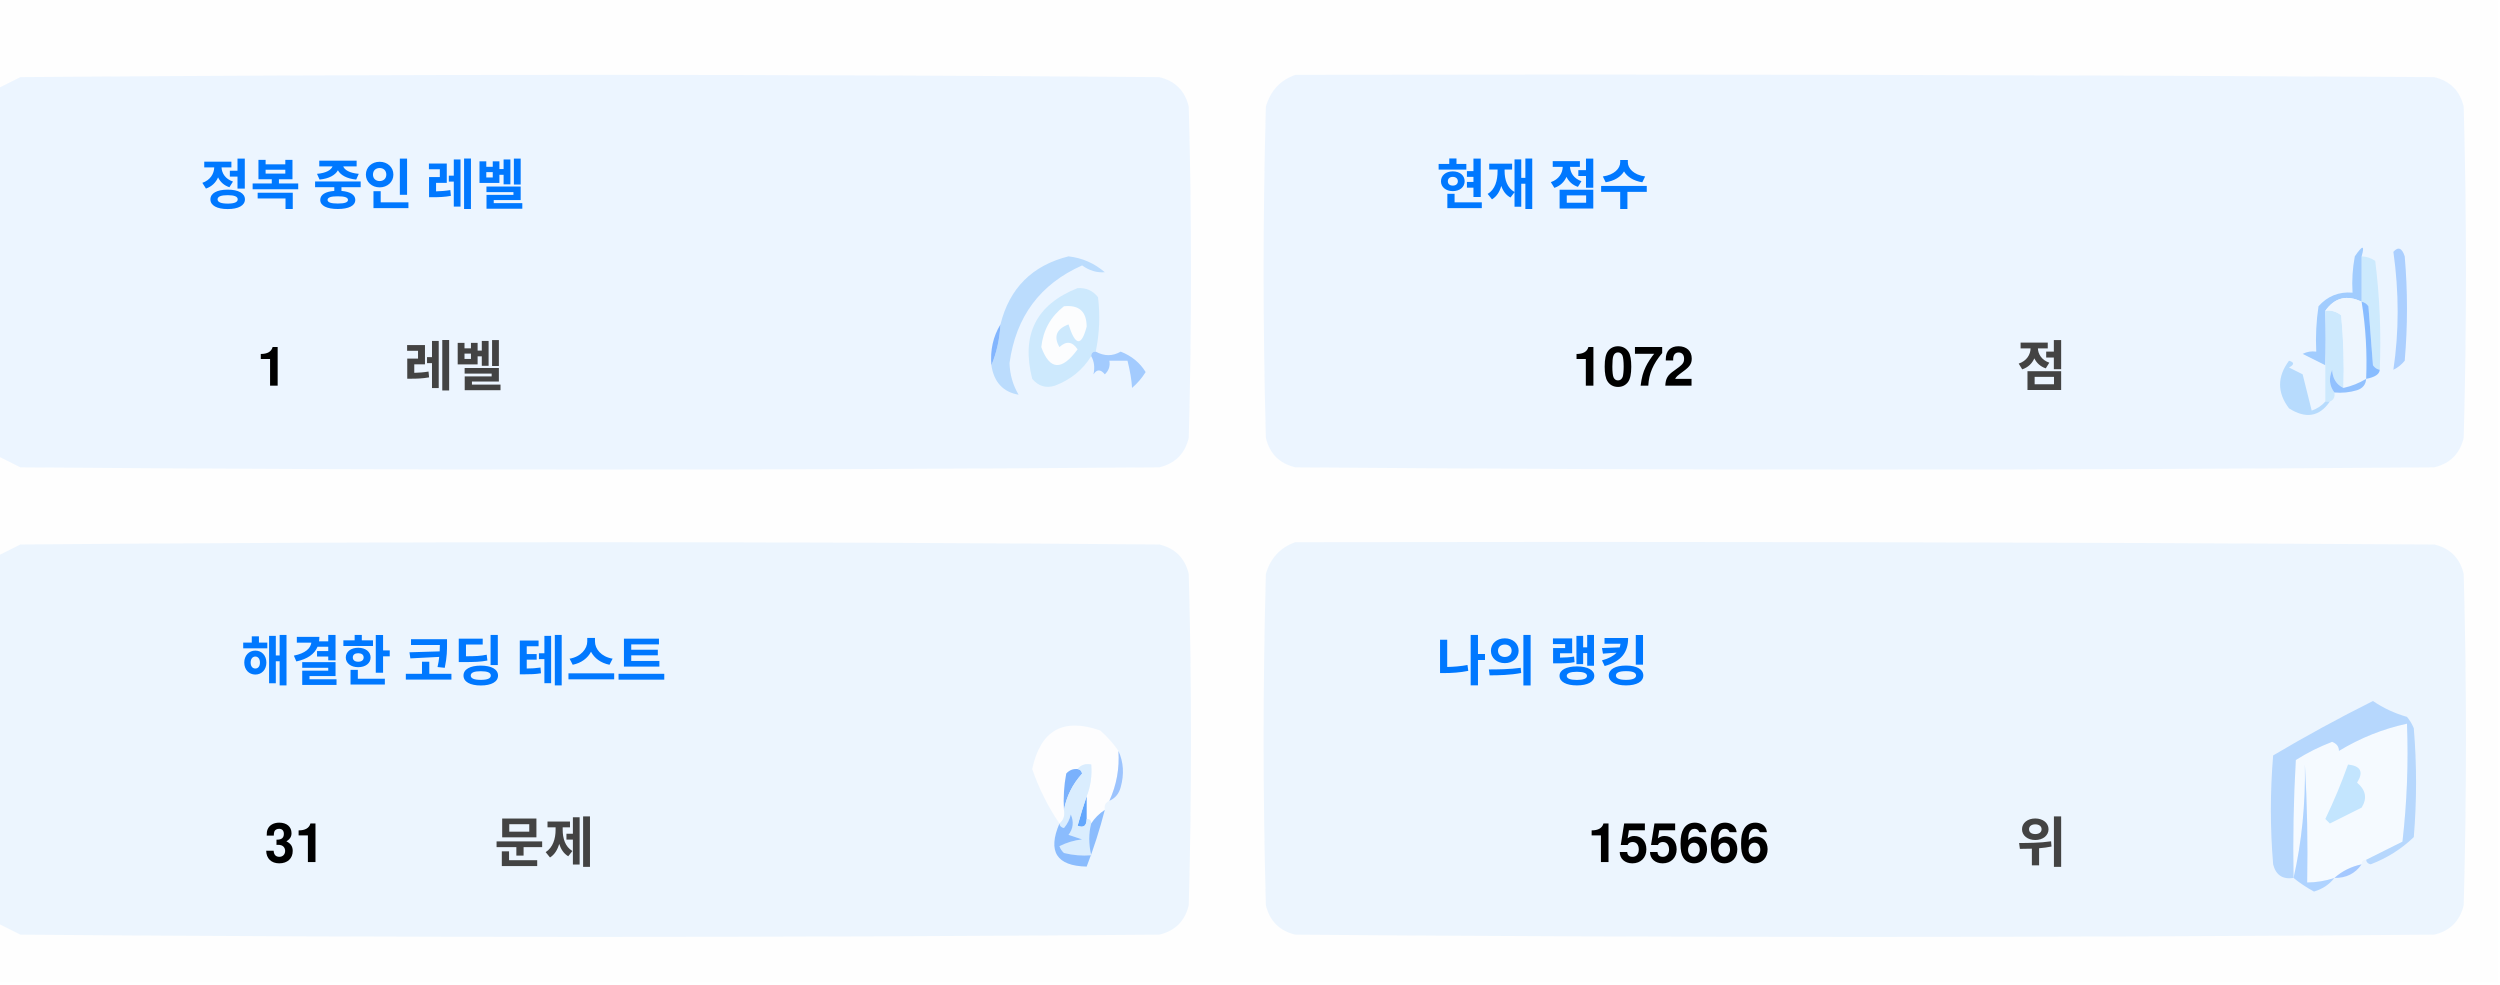
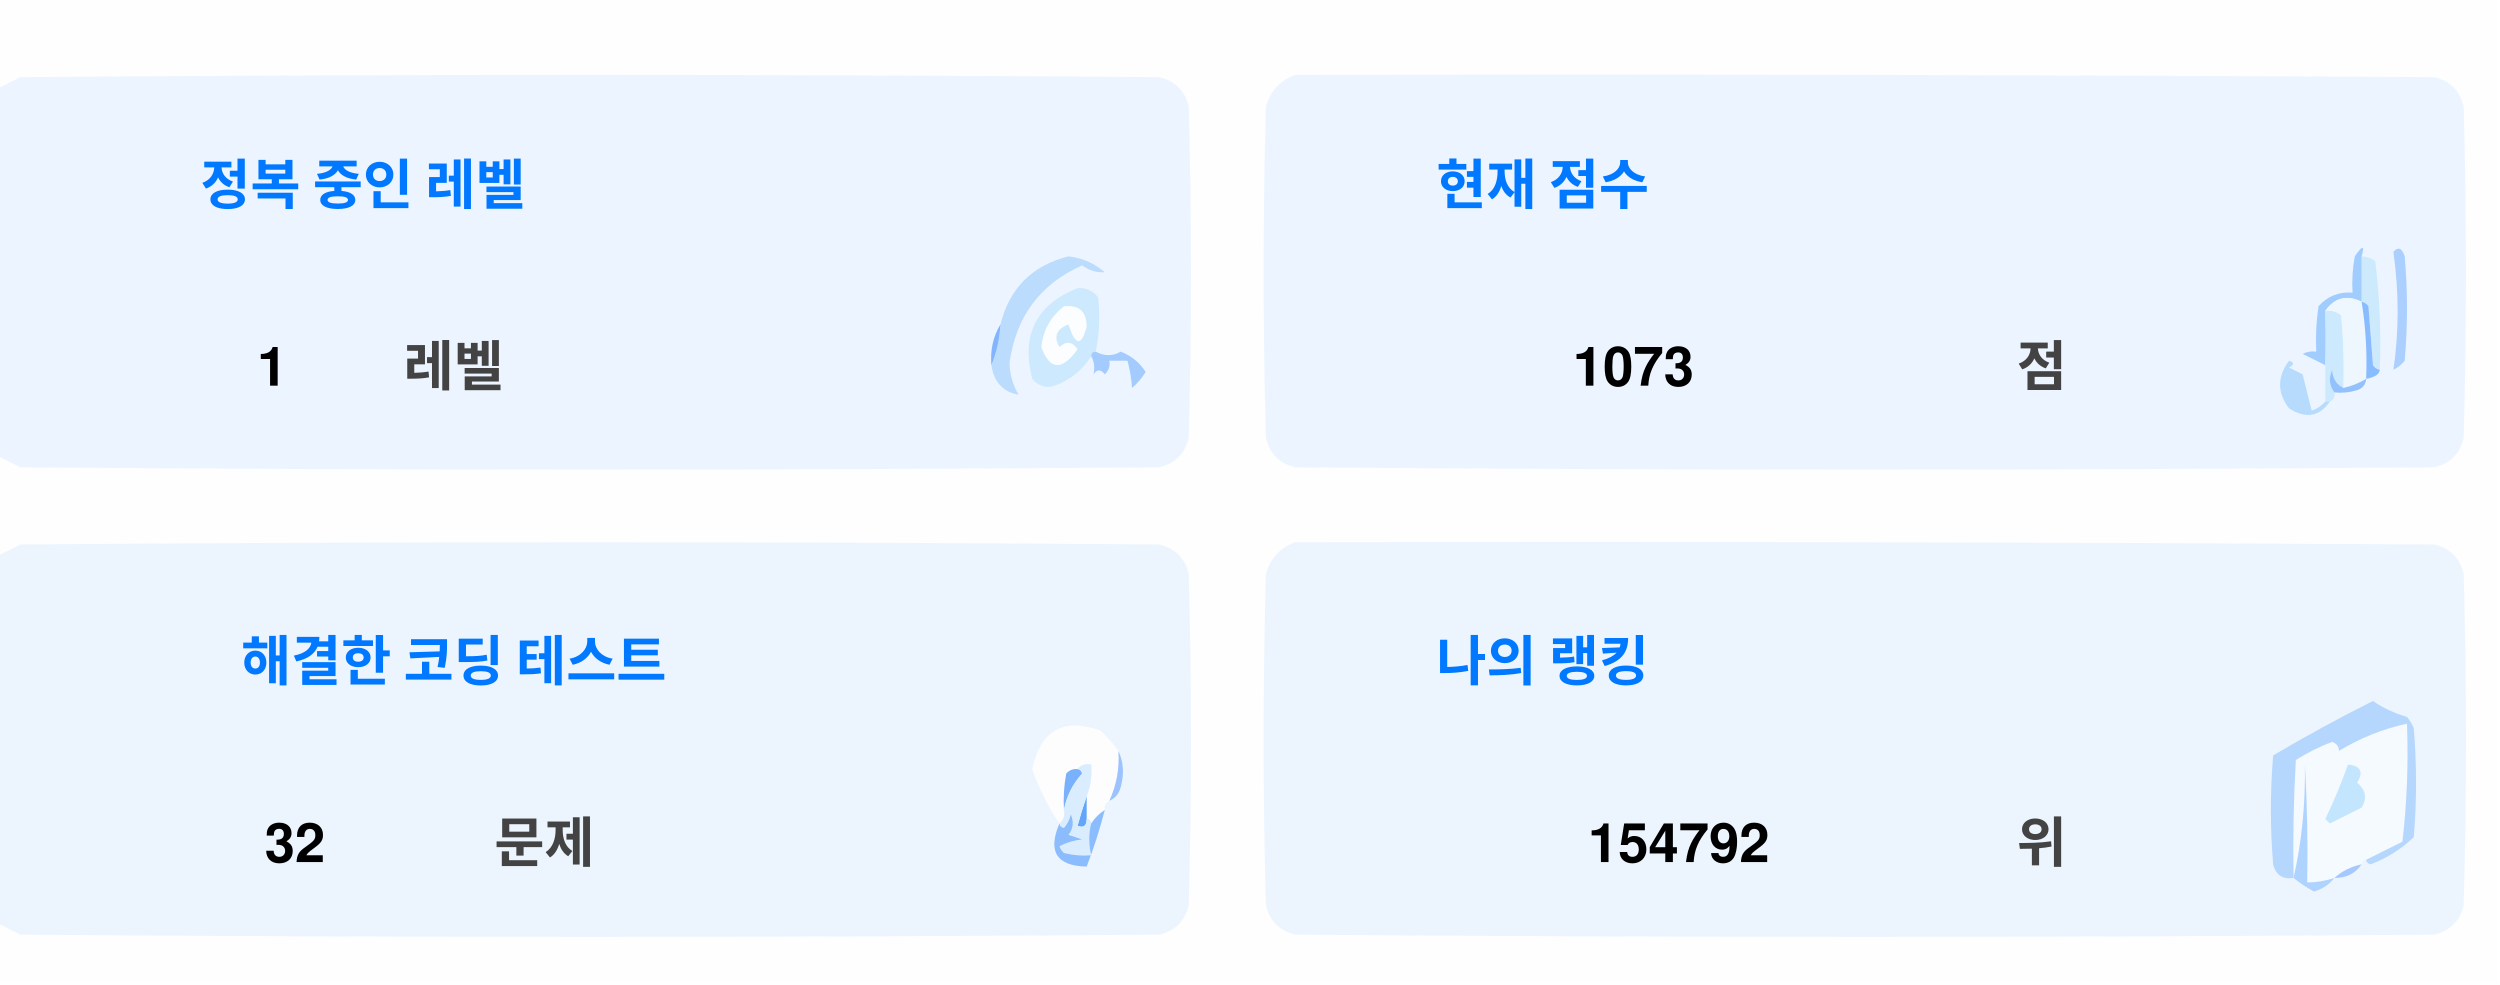
<svg xmlns="http://www.w3.org/2000/svg" version="1.1" width="551px" height="217px" style="shape-rendering:geometricPrecision; text-rendering:geometricPrecision; image-rendering:optimizeQuality; fill-rule:evenodd; clip-rule:evenodd">
  <style>.title {fill: #434343;font-size: 1rem;line-height: 1.5rem;font-weight: bold;font-family: -apple-system, BlinkMacSystemFont, Segoe UI, Helvetica, Arial, sans-serif, Apple Color Emoji, Segoe UI Emoji;}.desc {fill: #434343;font-size: 2.5rem;font-weight: bold;line-height: 1.5rem;font-family: -apple-system, BlinkMacSystemFont, Segoe UI, Helvetica, Arial, sans-serif, Apple Color Emoji, Segoe UI Emoji;}.desc-2 {fill: #434343;font-size: 1rem;font-weight: bold;line-height: 1.5rem;font-family: -apple-system, BlinkMacSystemFont, Segoe UI, Helvetica, Arial, sans-serif, Apple Color Emoji, Segoe UI Emoji;}.text, .desc {animation: twinkling 4s ease-in-out infinite;}@keyframes twinkling {40% { opacity: 1; }50% { opacity: 0.5; }60% { opacity: 1; }70% { opacity: 0.5; }80% { opacity: 1; }}</style>
  <g>
    <path style="opacity:1" fill="#fefefe" d="M -0.5,-0.5 C 183.167,-0.5 366.833,-0.5 550.5,-0.5C 550.5,71.833 550.5,144.167 550.5,216.5C 366.833,216.5 183.167,216.5 -0.5,216.5C -0.5,212.167 -0.5,207.833 -0.5,203.5C 1.14,204.32 2.807,205.153 4.5,206C 88.167,206.667 171.833,206.667 255.5,206C 259,205.167 261.167,203 262,199.5C 262.667,175.167 262.667,150.833 262,126.5C 261.167,123 259,120.833 255.5,120C 171.833,119.333 88.167,119.333 4.5,120C 2.807,120.847 1.14,121.68 -0.5,122.5C -0.5,115.167 -0.5,107.833 -0.5,100.5C 1.14,101.32 2.807,102.153 4.5,103C 88.167,103.667 171.833,103.667 255.5,103C 259,102.167 261.167,100 262,96.5C 262.667,72.167 262.667,47.833 262,23.5C 261.167,20 259,17.833 255.5,17C 171.833,16.333 88.167,16.333 4.5,17C 2.807,17.847 1.14,18.68 -0.5,19.5C -0.5,12.833 -0.5,6.167 -0.5,-0.5 Z" />
  </g>
  <g>
    <path style="opacity:1" fill="#ecf5ff" d="M -0.5,100.5 C -0.5,73.5 -0.5,46.5 -0.5,19.5C 1.14,18.68 2.807,17.847 4.5,17C 88.167,16.333 171.833,16.333 255.5,17C 259,17.833 261.167,20 262,23.5C 262.667,47.833 262.667,72.167 262,96.5C 261.167,100 259,102.167 255.5,103C 171.833,103.667 88.167,103.667 4.5,103C 2.807,102.153 1.14,101.32 -0.5,100.5 Z" />
  </g>
  <g>
    <path style="opacity:1" fill="#ecf5ff" d="M 285.5,16.5 C 369.167,16.333 452.834,16.5 536.5,17C 540,17.833 542.167,20 543,23.5C 543.667,47.833 543.667,72.167 543,96.5C 542.167,100 540,102.167 536.5,103C 452.833,103.667 369.167,103.667 285.5,103C 282,102.167 279.833,100 279,96.5C 278.333,72.167 278.333,47.833 279,23.5C 280.018,19.985 282.185,17.652 285.5,16.5 Z" />
  </g>
  <g>
    <path style="opacity:1" fill="#cdeafd" d="M 520.5,56.5 C 521.583,56.539 522.583,56.873 523.5,57.5C 524.498,65.472 524.831,73.472 524.5,81.5C 523.883,81.389 523.383,81.056 523,80.5C 522.667,76.167 522.333,71.833 522,67.5C 521.617,66.944 521.117,66.611 520.5,66.5C 520.5,63.167 520.5,59.833 520.5,56.5 Z" />
  </g>
  <g>
    <path style="opacity:1" fill="#abcfff" d="M 527.5,55.5 C 528.566,54.308 529.399,54.641 530,56.5C 530.667,64.167 530.667,71.833 530,79.5C 529.311,80.357 528.478,81.023 527.5,81.5C 528.758,73.08 528.758,64.414 527.5,55.5 Z" />
  </g>
  <g>
    <path style="opacity:1" fill="#bbdcfd" d="M 218.5,80.5 C 219.657,77.727 220.324,74.727 220.5,71.5C 222.49,63.51 227.49,58.51 235.5,56.5C 238.528,56.847 241.194,58.014 243.5,60C 241.744,60.141 240.078,59.641 238.5,58.5C 229.247,62.607 223.914,69.773 222.5,80C 222.565,82.526 223.232,84.859 224.5,87C 221.07,86.397 219.07,84.231 218.5,80.5 Z" />
  </g>
  <g>
    <path style="opacity:1" fill="#cde9fd" d="M 241.5,77.5 C 240.833,77.5 240.5,77.833 240.5,78.5C 238.628,81.529 235.961,83.695 232.5,85C 230.536,85.624 228.869,85.124 227.5,83.5C 225.021,73.791 228.354,67.124 237.5,63.5C 239.374,63.39 240.874,64.056 242,65.5C 242.497,69.524 242.331,73.524 241.5,77.5 Z" />
  </g>
  <g>
    <path style="opacity:1" fill="#fcfdfe" d="M 234.5,67.5 C 237.826,67.162 239.493,68.662 239.5,72C 238.334,76.434 237,76.267 235.5,71.5C 232.832,72.515 232.166,74.182 233.5,76.5C 235.017,75.089 236.351,75.256 237.5,77C 234.006,81.771 231.34,81.605 229.5,76.5C 229.904,72.771 231.571,69.771 234.5,67.5 Z" />
  </g>
  <g>
    <path style="opacity:1" fill="#a1ccfe" d="M 520.5,56.5 C 520.5,59.833 520.5,63.167 520.5,66.5C 517.238,64.922 514.572,65.589 512.5,68.5C 512.617,72.81 512.617,76.81 512.5,80.5C 510.86,79.68 509.193,78.847 507.5,78C 508.448,77.517 509.448,77.35 510.5,77.5C 510.335,74.15 510.502,70.817 511,67.5C 512.995,65.253 515.495,64.253 518.5,64.5C 518.336,61.813 518.503,59.146 519,56.5C 520.731,53.969 521.231,53.969 520.5,56.5 Z" />
  </g>
  <g>
    <path style="opacity:1" fill="#cde9fd" d="M 512.5,68.5 C 513.822,68.33 514.989,68.663 516,69.5C 516.499,74.823 516.666,80.156 516.5,85.5C 514.955,84.77 514.122,83.437 514,81.5C 513.22,83.387 513.387,85.054 514.5,86.5C 514.672,87.492 514.338,88.158 513.5,88.5C 513.167,88.5 512.833,88.5 512.5,88.5C 512.5,85.833 512.5,83.167 512.5,80.5C 512.617,76.81 512.617,72.81 512.5,68.5 Z" />
  </g>
  <g>
    <path style="opacity:1" fill="#eef6fe" d="M 520.5,66.5 C 521.407,72.106 521.74,77.773 521.5,83.5C 519.95,84.441 518.284,85.108 516.5,85.5C 516.666,80.156 516.499,74.823 516,69.5C 514.989,68.663 513.822,68.33 512.5,68.5C 514.572,65.589 517.238,64.922 520.5,66.5 Z" />
  </g>
  <g>
    <path style="opacity:1" fill="#88bcff" d="M 520.5,66.5 C 521.117,66.611 521.617,66.944 522,67.5C 522.333,71.833 522.667,76.167 523,80.5C 523.383,81.056 523.883,81.389 524.5,81.5C 524.445,82.469 523.445,83.136 521.5,83.5C 521.74,77.773 521.407,72.106 520.5,66.5 Z" />
  </g>
  <g>
    <path style="opacity:1" fill="#82b5fe" d="M 220.5,71.5 C 220.324,74.727 219.657,77.727 218.5,80.5C 218.215,77.171 218.882,74.171 220.5,71.5 Z" />
  </g>
  <g>
    <path style="opacity:1" fill="#a3cbfe" d="M 240.5,78.5 C 240.5,77.833 240.833,77.5 241.5,77.5C 243.391,78.536 245.224,78.536 247,77.5C 249.391,78.429 251.225,79.929 252.5,82C 251.681,83.319 250.681,84.486 249.5,85.5C 249.409,83.777 249.075,81.777 248.5,79.5C 247.167,79.5 245.833,79.5 244.5,79.5C 244.719,80.675 244.386,81.675 243.5,82.5C 242.575,81.359 241.741,81.359 241,82.5C 241.331,80.981 241.164,79.648 240.5,78.5 Z" />
  </g>
  <g>
    <path style="opacity:1" fill="#b7dbfd" d="M 512.5,88.5 C 512.833,88.5 513.167,88.5 513.5,88.5C 511.199,91.857 508.199,92.357 504.5,90C 501.872,86.535 501.872,83.035 504.5,79.5C 505.696,79.846 505.696,80.346 504.5,81C 505.5,81.5 506.5,82 507.5,82.5C 508.167,85.167 508.833,87.833 509.5,90.5C 510.739,90.058 511.739,89.391 512.5,88.5 Z" />
  </g>
  <g>
    <path style="opacity:1" fill="#92c1fe" d="M 516.5,85.5 C 518.284,85.108 519.95,84.441 521.5,83.5C 521.423,84.75 520.756,85.583 519.5,86C 517.866,86.493 516.199,86.66 514.5,86.5C 513.387,85.054 513.22,83.387 514,81.5C 514.122,83.437 514.955,84.77 516.5,85.5 Z" />
  </g>
  <g>
    <path style="opacity:1" fill="#ecf5fe" d="M -0.5,203.5 C -0.5,176.5 -0.5,149.5 -0.5,122.5C 1.14,121.68 2.807,120.847 4.5,120C 88.167,119.333 171.833,119.333 255.5,120C 259,120.833 261.167,123 262,126.5C 262.667,150.833 262.667,175.167 262,199.5C 261.167,203 259,205.167 255.5,206C 171.833,206.667 88.167,206.667 4.5,206C 2.807,205.153 1.14,204.32 -0.5,203.5 Z" />
  </g>
  <g>
    <path style="opacity:1" fill="#ecf5fe" d="M 285.5,119.5 C 369.167,119.333 452.834,119.5 536.5,120C 540,120.833 542.167,123 543,126.5C 543.667,150.833 543.667,175.167 543,199.5C 542.167,203 540,205.167 536.5,206C 452.833,206.667 369.167,206.667 285.5,206C 282,205.167 279.833,203 279,199.5C 278.333,175.167 278.333,150.833 279,126.5C 280.018,122.985 282.185,120.652 285.5,119.5 Z" />
  </g>
  <g>
    <path style="opacity:1" fill="#fdfdfe" d="M 246.5,165.5 C 246.758,169.367 246.092,173.034 244.5,176.5C 243.662,176.842 243.328,177.508 243.5,178.5C 242.272,179.306 241.272,180.306 240.5,181.5C 240.5,180.833 240.167,180.5 239.5,180.5C 239.5,178.833 239.5,177.167 239.5,175.5C 240.369,173.283 240.702,170.95 240.5,168.5C 239.209,168.263 238.209,168.596 237.5,169.5C 236.504,169.414 235.671,169.748 235,170.5C 234.503,173.146 234.336,175.813 234.5,178.5C 234.737,179.791 234.404,180.791 233.5,181.5C 230.986,177.806 228.986,173.806 227.5,169.5C 229.309,160.957 234.309,158.124 242.5,161C 244.07,162.397 245.404,163.897 246.5,165.5 Z" />
  </g>
  <g>
    <path style="opacity:1" fill="#f5faff" d="M 521.5,189.5 C 520.833,189.5 520.5,189.833 520.5,190.5C 518.181,190.992 516.181,191.992 514.5,193.5C 512.565,194.15 510.565,194.483 508.5,194.5C 508.666,185.827 508.5,177.16 508,168.5C 508.141,177.227 507.308,185.56 505.5,193.5C 505.334,184.827 505.5,176.16 506,167.5C 508.527,165.903 511.194,164.57 514,163.5C 515.011,163.892 515.511,164.559 515.5,165.5C 520.21,162.641 525.21,160.641 530.5,159.5C 530.831,168.192 530.498,176.859 529.5,185.5C 526.807,186.847 524.14,188.18 521.5,189.5 Z" />
  </g>
  <g>
    <path style="opacity:1" fill="#b6d7fd" d="M 521.5,189.5 C 524.14,188.18 526.807,186.847 529.5,185.5C 530.498,176.859 530.831,168.192 530.5,159.5C 525.21,160.641 520.21,162.641 515.5,165.5C 515.511,164.559 515.011,163.892 514,163.5C 511.194,164.57 508.527,165.903 506,167.5C 505.5,176.16 505.334,184.827 505.5,193.5C 503.089,193.863 501.589,192.863 501,190.5C 500.333,182.5 500.333,174.5 501,166.5C 508.173,162.246 515.507,158.246 523,154.5C 525.304,156.068 527.804,157.235 530.5,158C 531.126,158.75 531.626,159.584 532,160.5C 532.667,168.5 532.667,176.5 532,184.5C 529.292,187.111 526.125,189.111 522.5,190.5C 521.893,190.376 521.56,190.043 521.5,189.5 Z" />
  </g>
  <g>
    <path style="opacity:1" fill="#c3e5fe" d="M 517.5,168.5 C 520.317,168.801 520.984,170.134 519.5,172.5C 521.439,174.122 521.772,175.956 520.5,178C 518.167,179.167 515.833,180.333 513.5,181.5C 513.167,181.167 512.833,180.833 512.5,180.5C 514.414,176.515 516.081,172.515 517.5,168.5 Z" />
  </g>
  <g>
    <path style="opacity:1" fill="#7ab1fc" d="M 237.5,169.5 C 238.043,169.56 238.376,169.893 238.5,170.5C 236.395,172.836 235.062,175.503 234.5,178.5C 234.336,175.813 234.503,173.146 235,170.5C 235.671,169.748 236.504,169.414 237.5,169.5 Z" />
  </g>
  <g>
    <path style="opacity:1" fill="#afd3ff" d="M 514.5,193.5 C 513.378,194.947 511.878,195.947 510,196.5C 508.348,195.601 506.848,194.601 505.5,193.5C 507.308,185.56 508.141,177.227 508,168.5C 508.5,177.16 508.666,185.827 508.5,194.5C 510.565,194.483 512.565,194.15 514.5,193.5 Z" />
  </g>
  <g>
    <path style="opacity:1" fill="#9cc3fd" d="M 246.5,165.5 C 247.634,167.966 247.801,170.633 247,173.5C 246.623,174.942 245.79,175.942 244.5,176.5C 246.092,173.034 246.758,169.367 246.5,165.5 Z" />
  </g>
  <g>
    <path style="opacity:1" fill="#62a6fc" d="M 239.5,175.5 C 239.5,177.167 239.5,178.833 239.5,180.5C 239.483,182.028 238.816,182.528 237.5,182C 238.117,179.723 238.784,177.556 239.5,175.5 Z" />
  </g>
  <g>
    <path style="opacity:1" fill="#daedfe" d="M 237.5,169.5 C 238.209,168.596 239.209,168.263 240.5,168.5C 240.702,170.95 240.369,173.283 239.5,175.5C 238.784,177.556 238.117,179.723 237.5,182C 238.816,182.528 239.483,182.028 239.5,180.5C 240.167,180.5 240.5,180.833 240.5,181.5C 239.918,183.669 239.918,186.002 240.5,188.5C 238.473,188.662 236.473,188.495 234.5,188C 234.043,187.586 233.709,187.086 233.5,186.5C 235.078,185.702 236.744,185.202 238.5,185C 237.5,184.667 236.5,184.333 235.5,184C 236.554,182.612 236.72,181.112 236,179.5C 235.751,180.624 235.251,181.624 234.5,182.5C 233.893,182.376 233.56,182.043 233.5,181.5C 234.404,180.791 234.737,179.791 234.5,178.5C 235.062,175.503 236.395,172.836 238.5,170.5C 238.376,169.893 238.043,169.56 237.5,169.5 Z" />
  </g>
  <g>
    <path style="opacity:1" fill="#8bbcfd" d="M 243.5,178.5 C 242.395,182.803 241.062,186.969 239.5,191C 232.857,190.847 230.857,187.68 233.5,181.5C 233.56,182.043 233.893,182.376 234.5,182.5C 235.251,181.624 235.751,180.624 236,179.5C 236.72,181.112 236.554,182.612 235.5,184C 236.5,184.333 237.5,184.667 238.5,185C 236.744,185.202 235.078,185.702 233.5,186.5C 233.709,187.086 234.043,187.586 234.5,188C 236.473,188.495 238.473,188.662 240.5,188.5C 239.918,186.002 239.918,183.669 240.5,181.5C 241.272,180.306 242.272,179.306 243.5,178.5 Z" />
  </g>
  <g>
    <path style="opacity:1" fill="#a4c8ff" d="M 520.5,190.5 C 519.089,192.539 517.089,193.539 514.5,193.5C 516.181,191.992 518.181,190.992 520.5,190.5 Z" />
  </g>
  <text text-anchor="middle" x="80" y="45" class="title" style="fill:#0078ff;" stroke="#none" stroke-width="1">정복 중인 레벨</text>
  <text text-anchor="middle" x="60" y="85" class="desc" style="fill:#000000;" stroke="#none" stroke-width="1">1</text>
  <text text-anchor="middle" x="100" y="85" class="desc-2" style="fill:#434343;" stroke="#none" stroke-width="1">레벨</text>
  <text text-anchor="middle" x="340" y="45" class="title" style="fill:#0078ff;" stroke="#none" stroke-width="1">현재 점수</text>
-   <text text-anchor="middle" x="360" y="85" class="desc" style="fill:#000000;" stroke="#none" stroke-width="1">1072</text>
+   <text text-anchor="middle" x="360" y="85" class="desc" style="fill:#000000;" stroke="#none" stroke-width="1">1073</text>
  <text text-anchor="middle" x="450" y="85" class="desc-2" style="fill:#434343;" stroke="#none" stroke-width="1">점</text>
  <text text-anchor="middle" x="100" y="150" class="title" style="fill:#0078ff;" stroke="#none" stroke-width="1">해결한 코딩 테스트</text>
-   <text text-anchor="middle" x="65" y="190" class="desc" style="fill:#000000;" stroke="#none" stroke-width="1">31</text>
+   <text text-anchor="middle" x="65" y="190" class="desc" style="fill:#000000;" stroke="#none" stroke-width="1">32</text>
  <text text-anchor="middle" x="120" y="190" class="desc-2" style="fill:#434343;" stroke="#none" stroke-width="1">문제</text>
  <text text-anchor="middle" x="340" y="150" class="title" style="fill:#0078ff;" stroke="#none" stroke-width="1">나의 랭킹</text>
-   <text text-anchor="middle" x="370" y="190" class="desc" style="fill:#000000;" stroke="#none" stroke-width="1">155666</text>
+   <text text-anchor="middle" x="370" y="190" class="desc" style="fill:#000000;" stroke="#none" stroke-width="1">154792</text>
  <text text-anchor="middle" x="450" y="190" class="desc-2" style="fill:#434343;" stroke="#none" stroke-width="1">위</text>
</svg>
